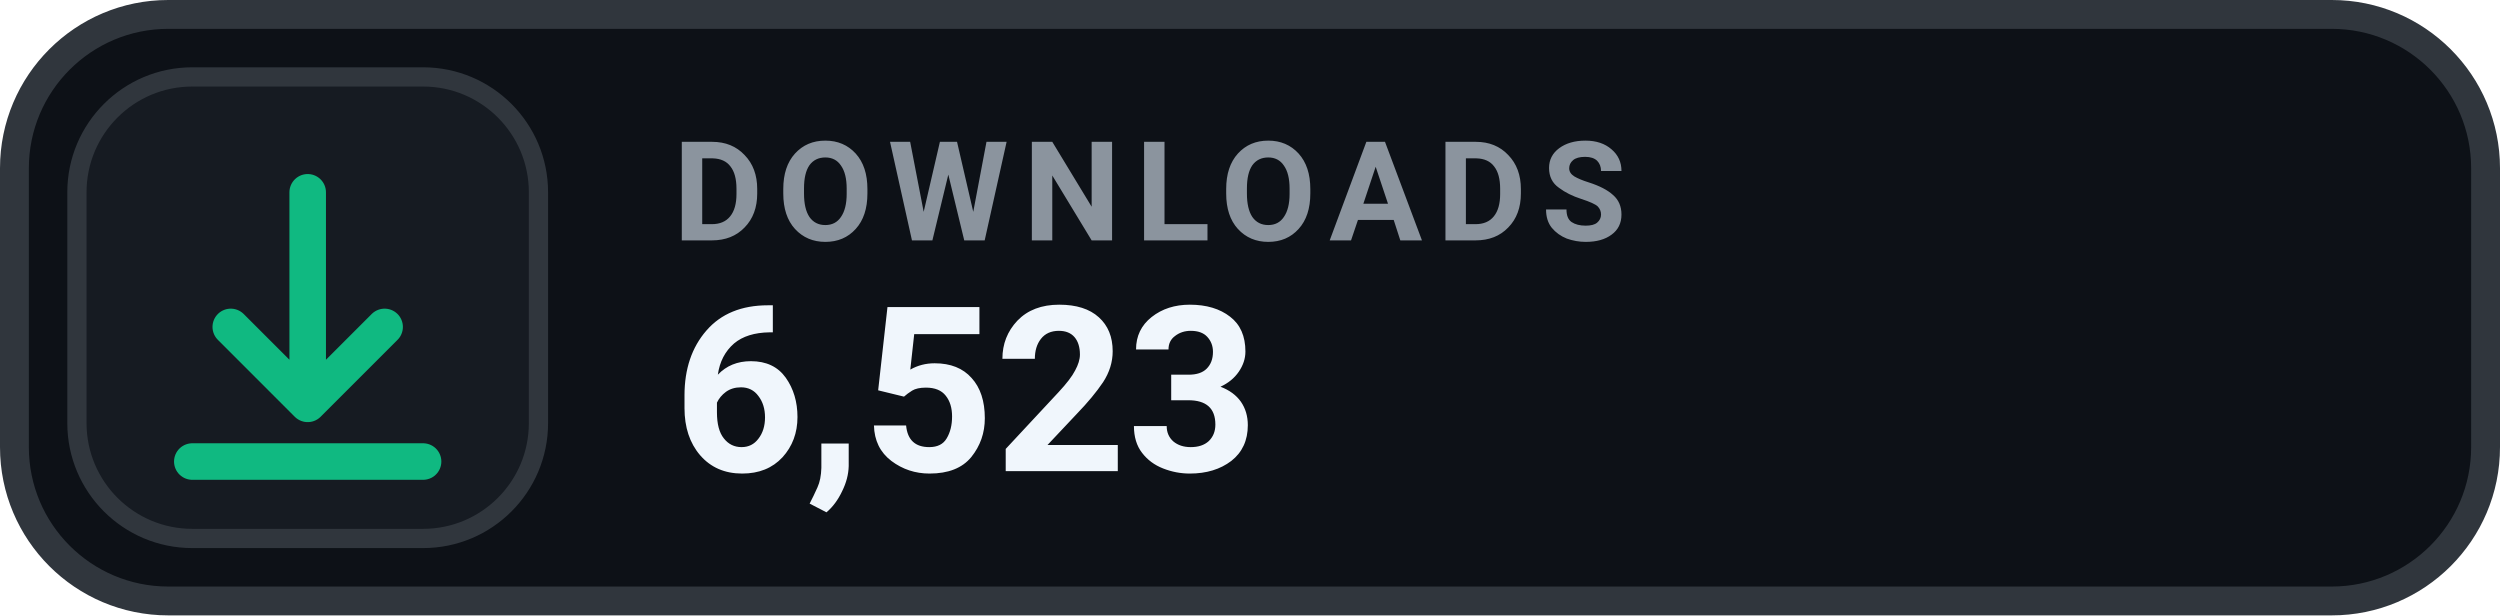
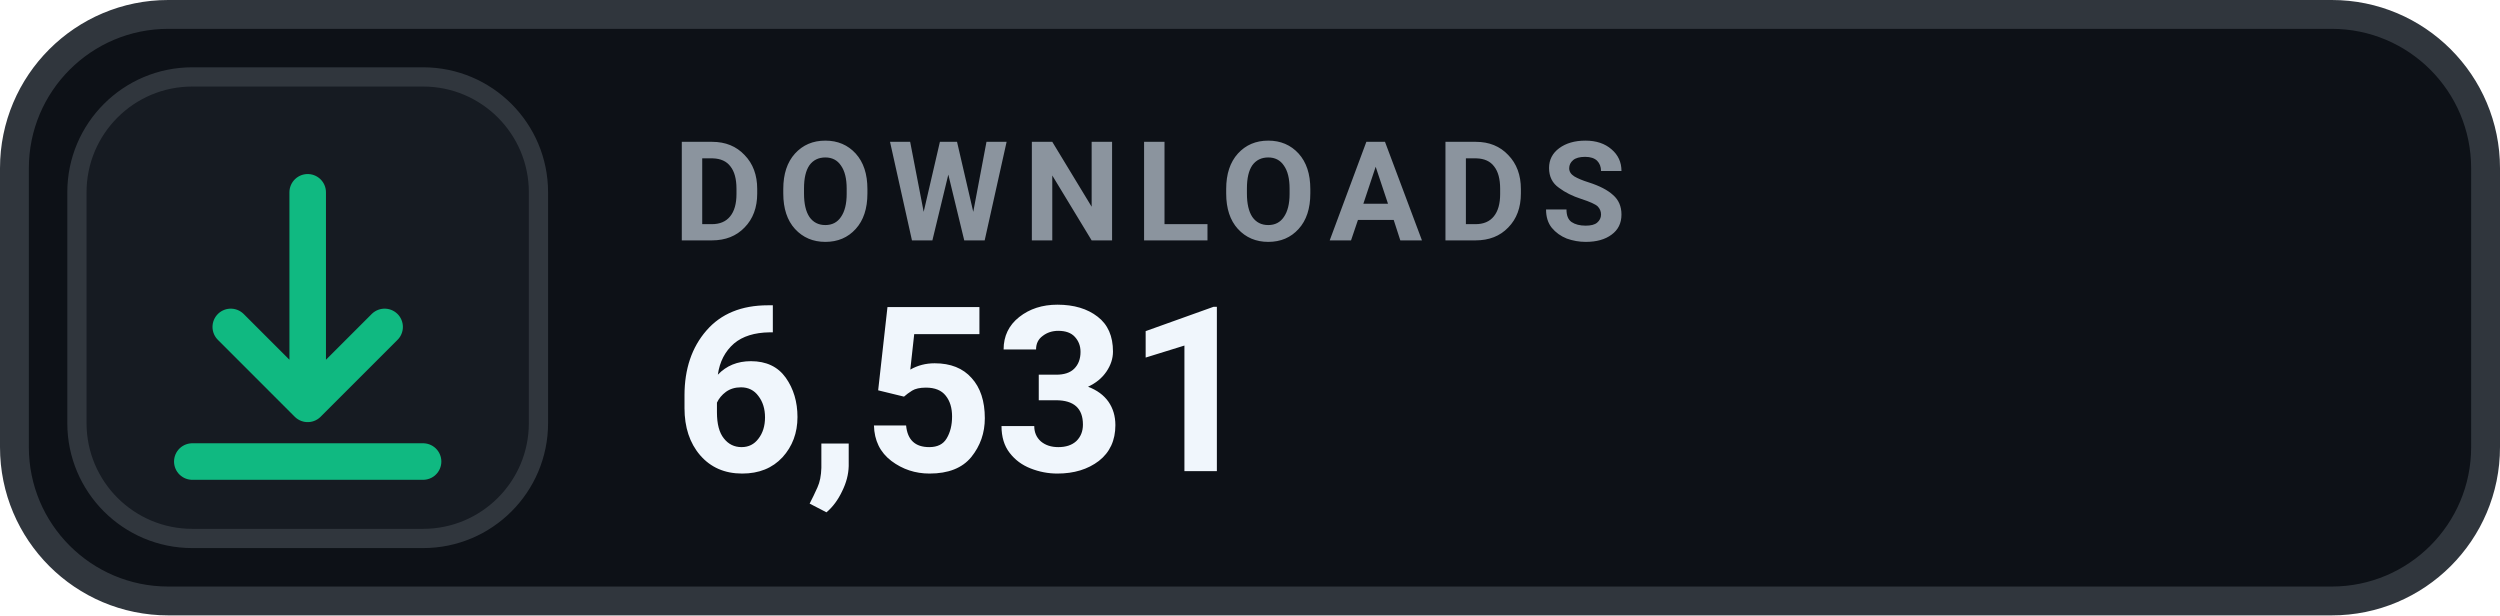
- <svg xmlns="http://www.w3.org/2000/svg" width="130" height="32" viewBox="0 0 130 32" role="img" aria-label="DOWNLOADS 6,523">
+ <svg xmlns="http://www.w3.org/2000/svg" width="130" height="32" viewBox="0 0 130 32" role="img" aria-label="DOWNLOADS 6,531">
  <rect x=".75" y=".75" width="128.5" height="30.5" rx="8" fill="#0D1117" stroke="#30363D" stroke-width="1.5" />
  <rect x="4" y="4" width="24" height="24" rx="6" fill="#161B22" stroke="#30363D" stroke-width="1" />
  <g transform="translate(16 16)" style="color:#10B981;">
    <path d="M0 -6 v11 m0 0 l4 -4 m-4 4 l-4 -4 M-6 8 h12" fill="none" stroke="currentColor" stroke-width="1.9" stroke-linecap="round" stroke-linejoin="round" />
  </g>
  <text x="35" y="12.5" fill="#8B949E" font-family="-apple-system,BlinkMacSystemFont,'Segoe UI',Roboto,Helvetica,Arial,sans-serif" font-size="7.2" font-weight="700" letter-spacing=".75">DOWNLOADS</text>
-   <text x="35" y="24.5" fill="#F0F6FC" font-family="-apple-system,BlinkMacSystemFont,'Segoe UI',Roboto,Helvetica,Arial,sans-serif" font-size="12" font-weight="700">6,523</text>
+   <text x="35" y="24.5" fill="#F0F6FC" font-family="-apple-system,BlinkMacSystemFont,'Segoe UI',Roboto,Helvetica,Arial,sans-serif" font-size="12" font-weight="700">6,531</text>
</svg>
